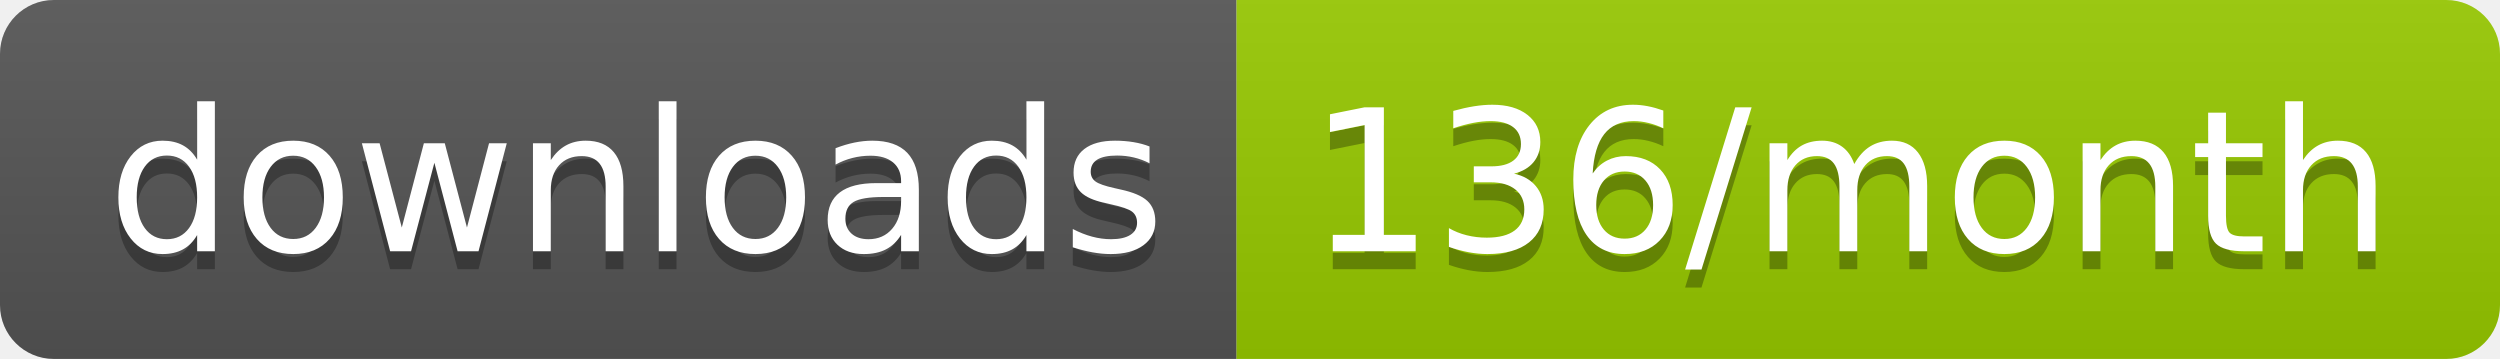
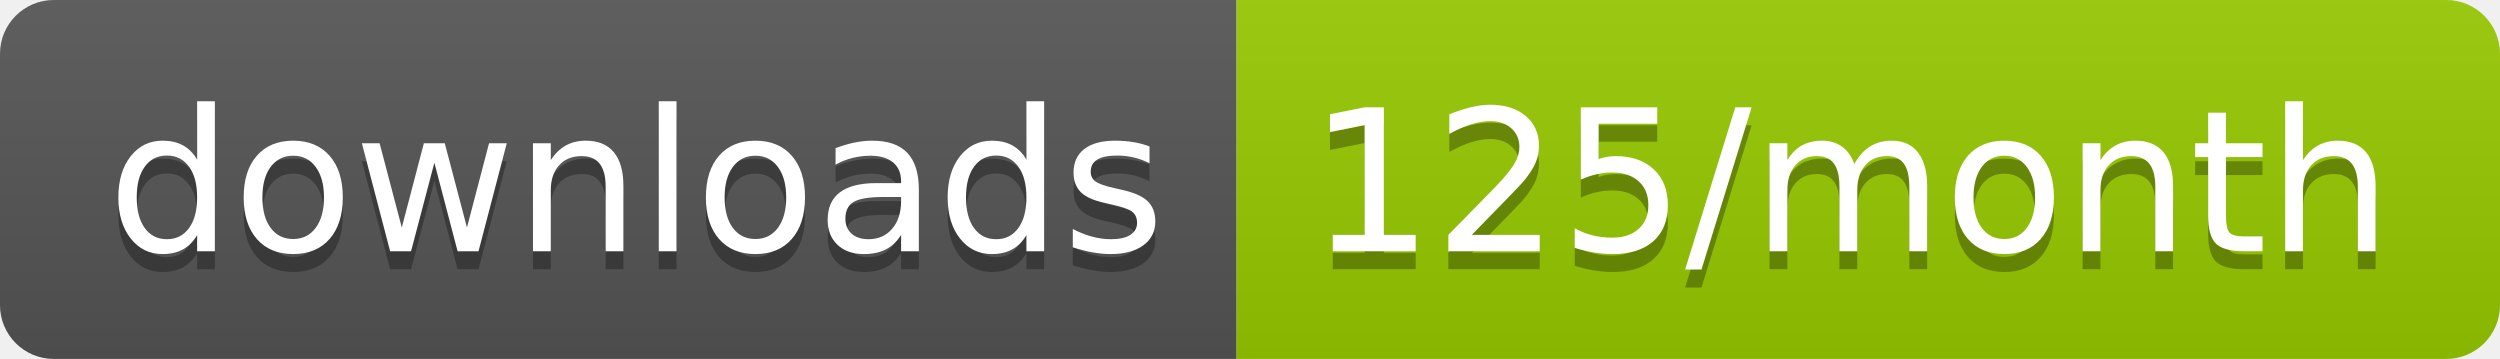
<svg xmlns="http://www.w3.org/2000/svg" width="139.3" height="20">
  <linearGradient id="smooth" x2="0" y2="100%">
    <stop offset="0" stop-color="#bbb" stop-opacity=".1" />
    <stop offset="1" stop-opacity=".1" />
  </linearGradient>
  <clipPath id="round">
    <rect width="139.3" height="20" rx="3" fill="#fff" />
  </clipPath>
  <g clip-path="url(#round)">
    <rect width="68.9" height="20" fill="#555" />
    <rect x="68.9" width="70.4" height="20" fill="#97CA00" />
    <rect width="139.3" height="20" fill="url(#smooth)" />
  </g>
  <g fill="#fff" text-anchor="middle" font-family="DejaVu Sans,Verdana,Geneva,sans-serif" font-size="110">
    <text x="354.5" y="150" fill="#010101" fill-opacity=".3" transform="scale(0.1)" textLength="589.0" lengthAdjust="spacing">downloads</text>
    <text x="354.5" y="140" transform="scale(0.1)" textLength="589.0" lengthAdjust="spacing">downloads</text>
-     <text x="1031.0" y="150" fill="#010101" fill-opacity=".3" transform="scale(0.1)" textLength="604.0" lengthAdjust="spacing">136/month</text>
-     <text x="1031.0" y="140" transform="scale(0.1)" textLength="604.0" lengthAdjust="spacing">136/month</text>
+     <text x="1031.0" y="150" fill="#010101" fill-opacity=".3" transform="scale(0.1)" textLength="604.0" lengthAdjust="spacing">125/month</text>
+     <text x="1031.0" y="140" transform="scale(0.1)" textLength="604.0" lengthAdjust="spacing">125/month</text>
  </g>
</svg>
